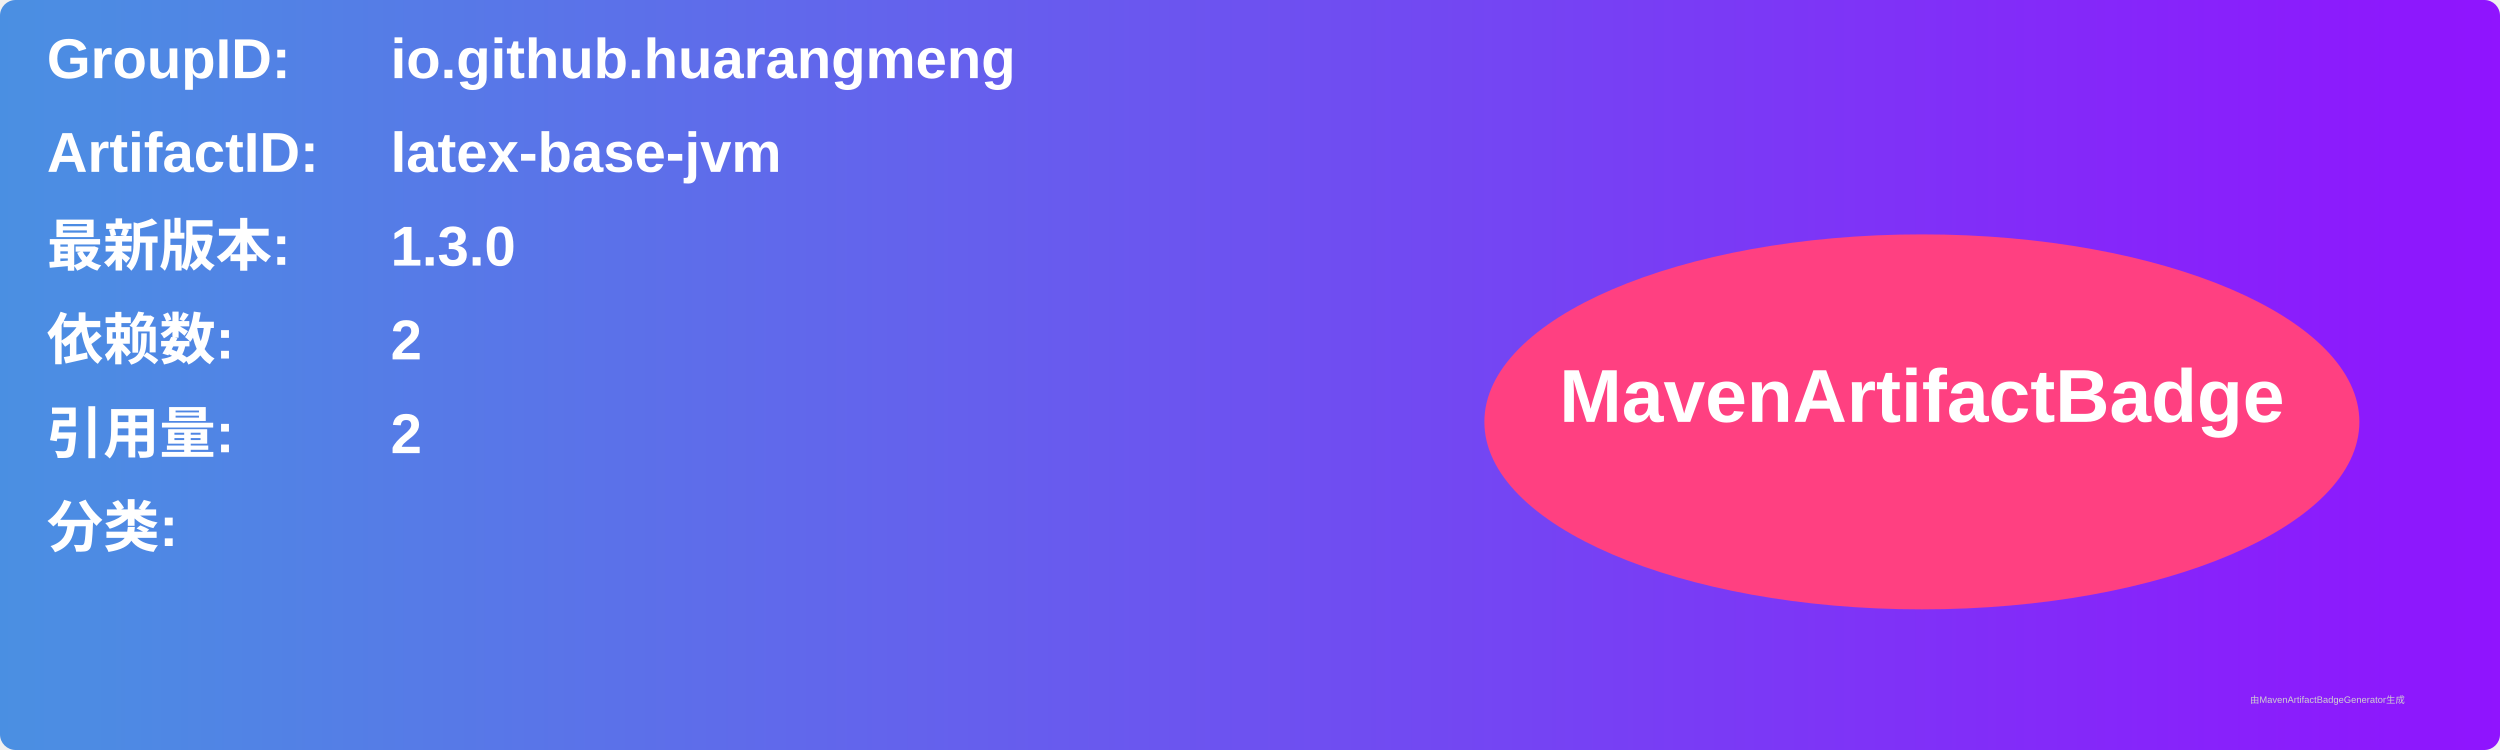
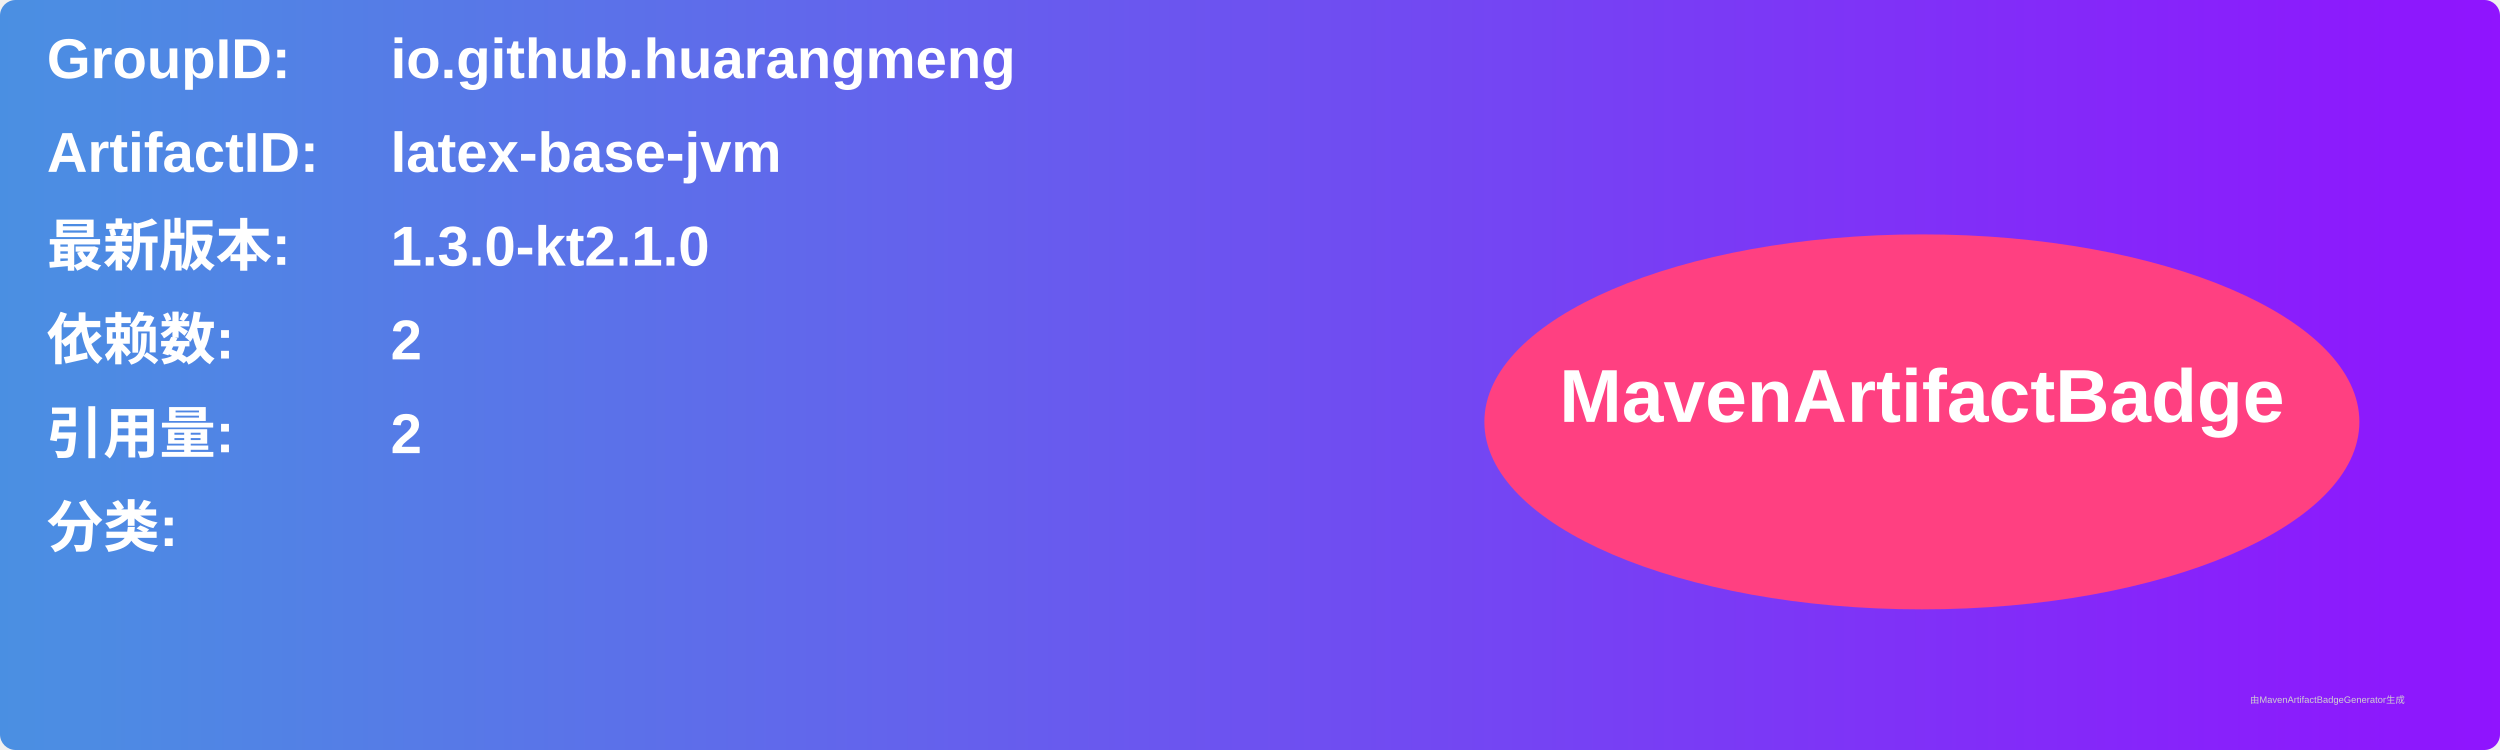
<svg xmlns="http://www.w3.org/2000/svg" width="800" height="240" viewBox="0 0 800 240">
  <linearGradient id="grad" x1="0%" y1="0%" x2="100%" y2="0%">
    <stop offset="0%" stop-color="#4a90e2" />
    <stop offset="100%" stop-color="#9013fe" />
  </linearGradient>
  <rect width="100%" height="100%" rx="5" ry="5" fill="url(#grad)" />
  <g transform="translate(15, 15)">
    <text x="0" y="10" font-family="Arial" font-size="18" fill="white" font-weight="bold" width="260">GroupID:</text>
    <text x="110" y="10" font-family="Arial" font-size="18" fill="white" font-weight="bold" width="460">io.github.huarangmeng</text>
    <text x="0" y="40" font-family="Arial" font-size="18" fill="white" font-weight="bold" width="260">ArtifactID:</text>
    <text x="110" y="40" font-family="Arial" font-size="18" fill="white" font-weight="bold" width="460">latex-base-jvm</text>
    <text x="0" y="70" font-family="Arial" font-size="18" fill="white" font-weight="bold">最新版本:</text>
    <text x="110" y="70" font-family="Arial" font-size="18" fill="white" font-weight="bold">
-       <tspan font-weight="bold">1.3.0</tspan>
+       <tspan font-weight="bold">1.3.0-kt2.1.0</tspan>
    </text>
    <text x="0" y="100" font-family="Arial" font-size="18" fill="white" font-weight="bold">依赖数: </text>
    <text x="110" y="100" font-family="Arial" font-size="18" fill="white">
      <tspan font-weight="bold">2</tspan>
    </text>
    <text x="0" y="130" font-family="Arial" font-size="18" fill="white" font-weight="bold">引用量: </text>
    <text x="110" y="130" font-family="Arial" font-size="18" fill="white">
      <tspan font-weight="bold">2</tspan>
    </text>
    <text x="0" y="160" font-family="Arial" font-size="18" fill="white" font-weight="bold">分类:</text>
    <text x="10" y="190" font-family="Arial" font-size="10" fill="white">
      <tspan font-weight="bold" />
    </text>
    <ellipse cx="600" cy="120" rx="140" ry="60" fill="#ff4081" />
    <text x="600" y="120" text-anchor="middle" font-family="Arial" font-size="24" fill="white" font-weight="bold">MavenArtifactBadge</text>
  </g>
  <text x="720" y="225" font-family="Arial" font-size="3" fill="#d0d0d0">由MavenArtifactBadgeGenerator生成</text>
</svg>
